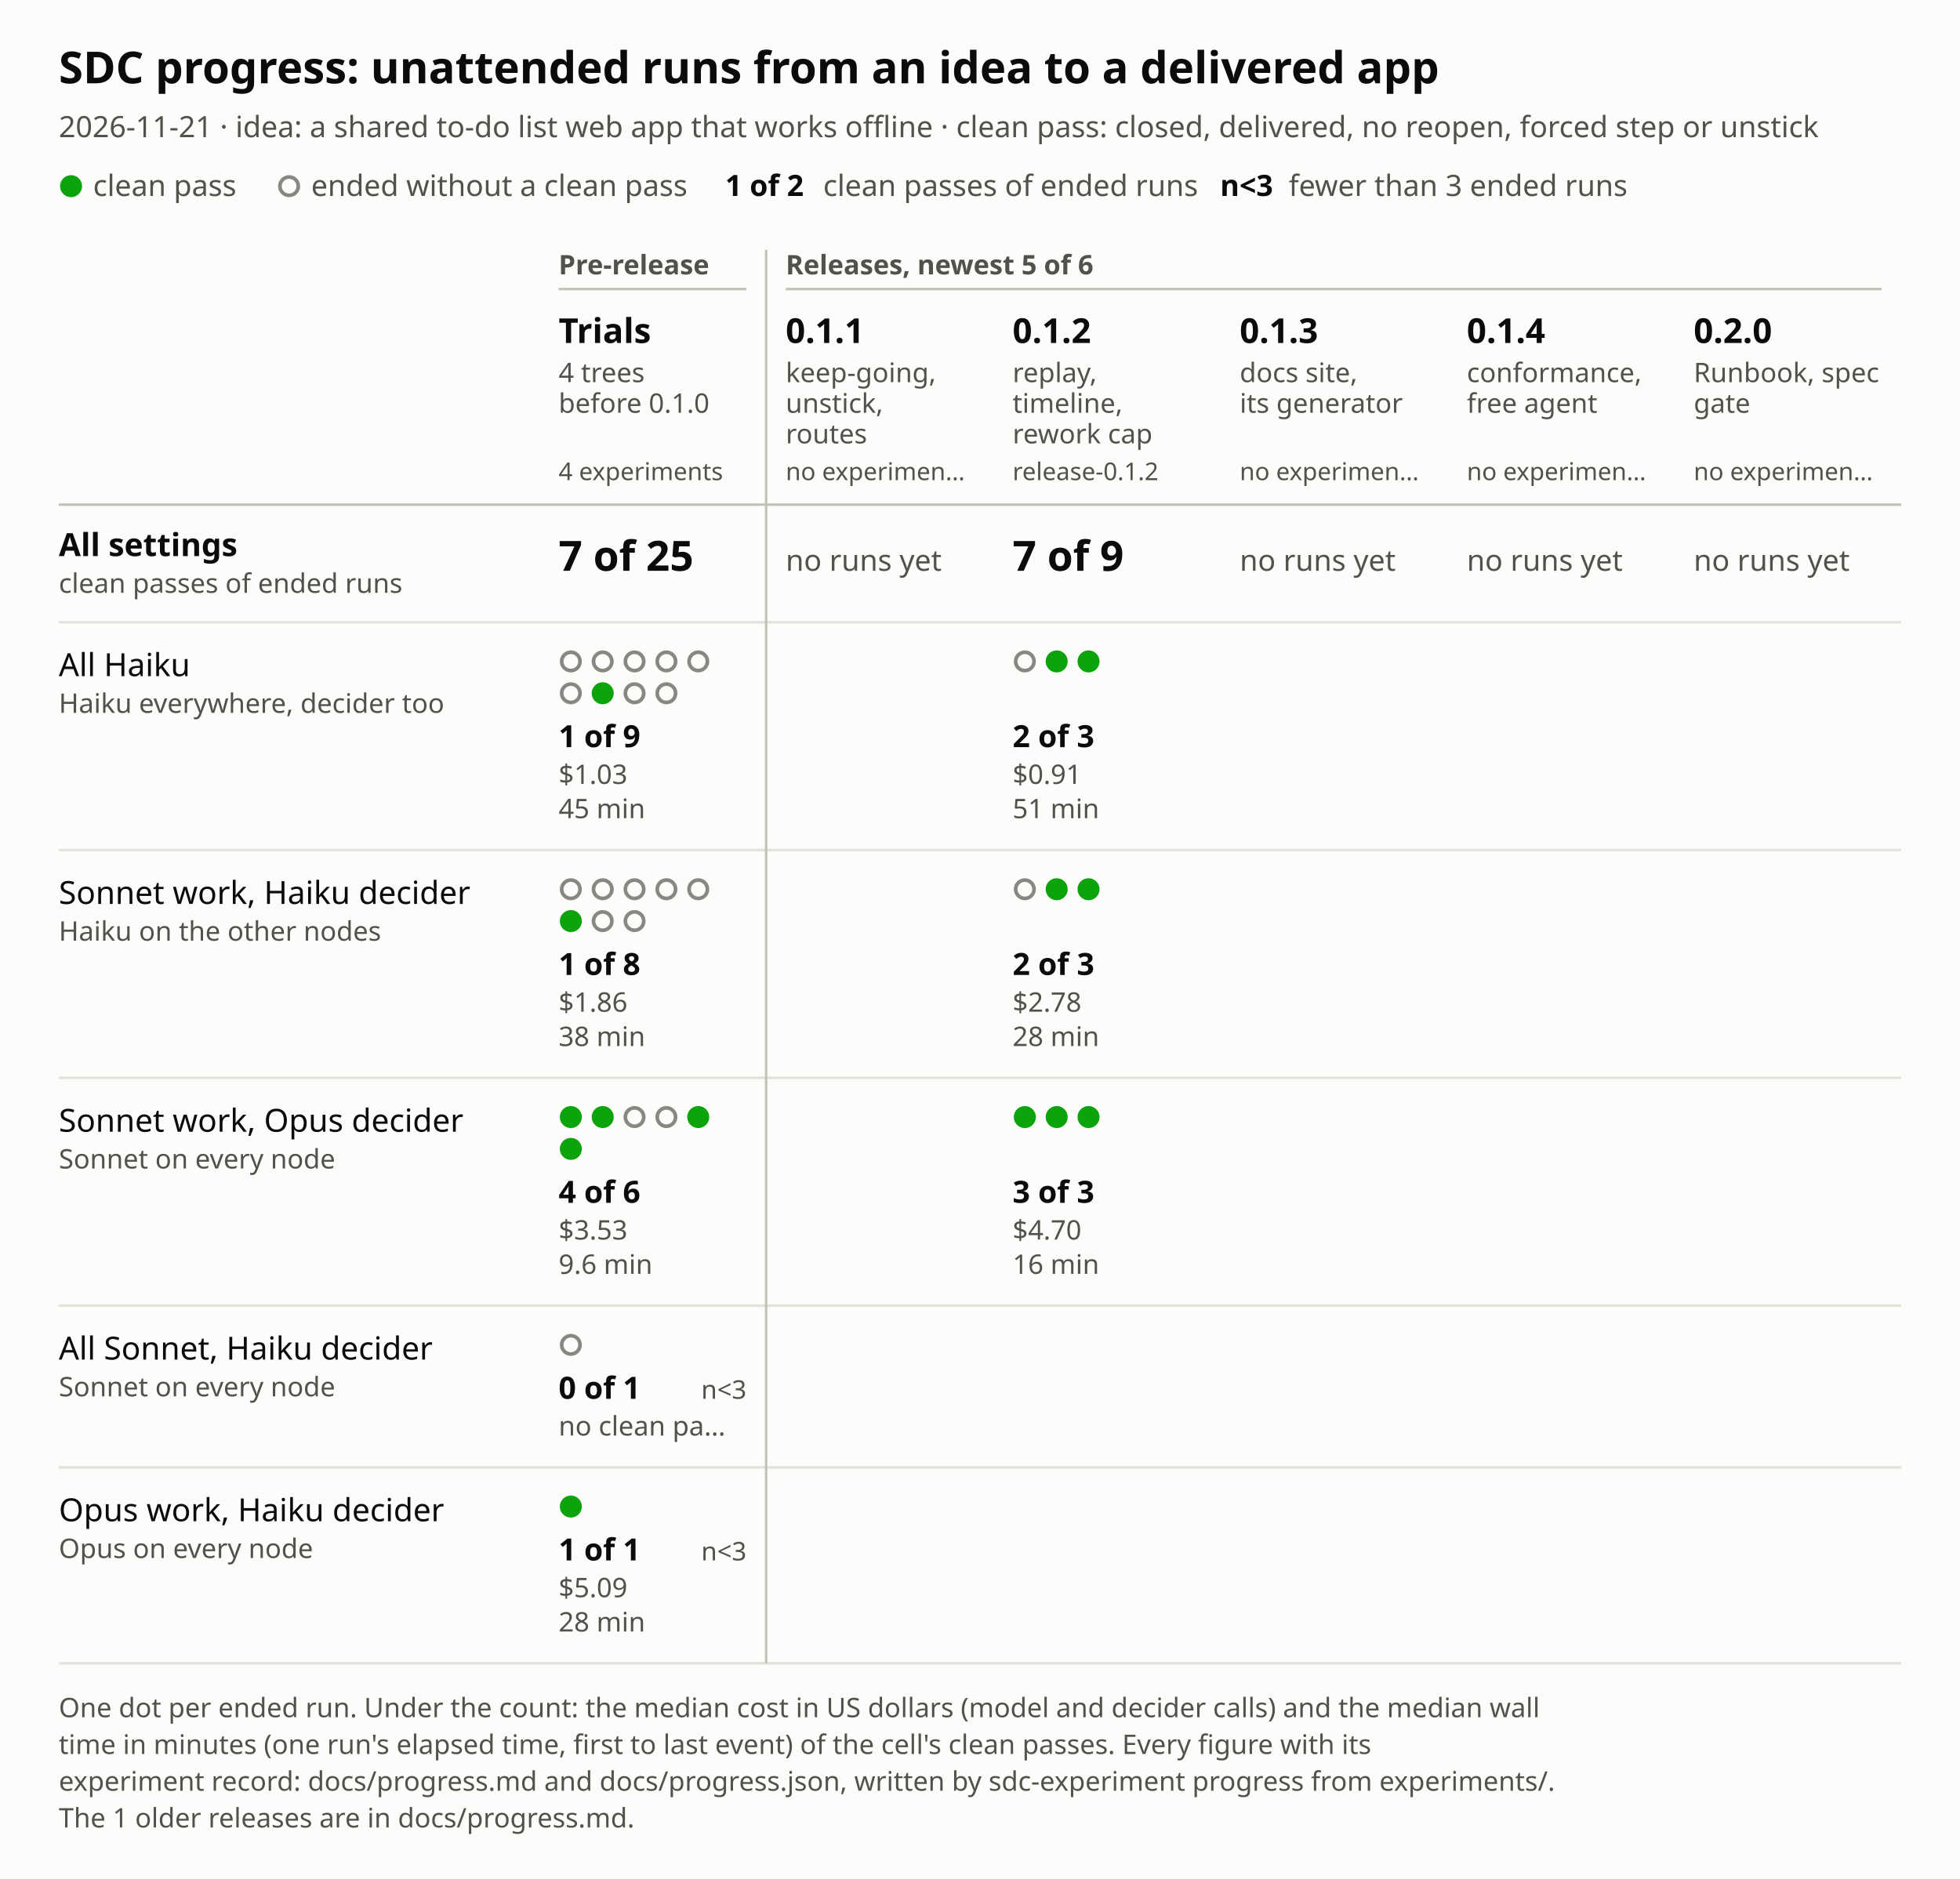
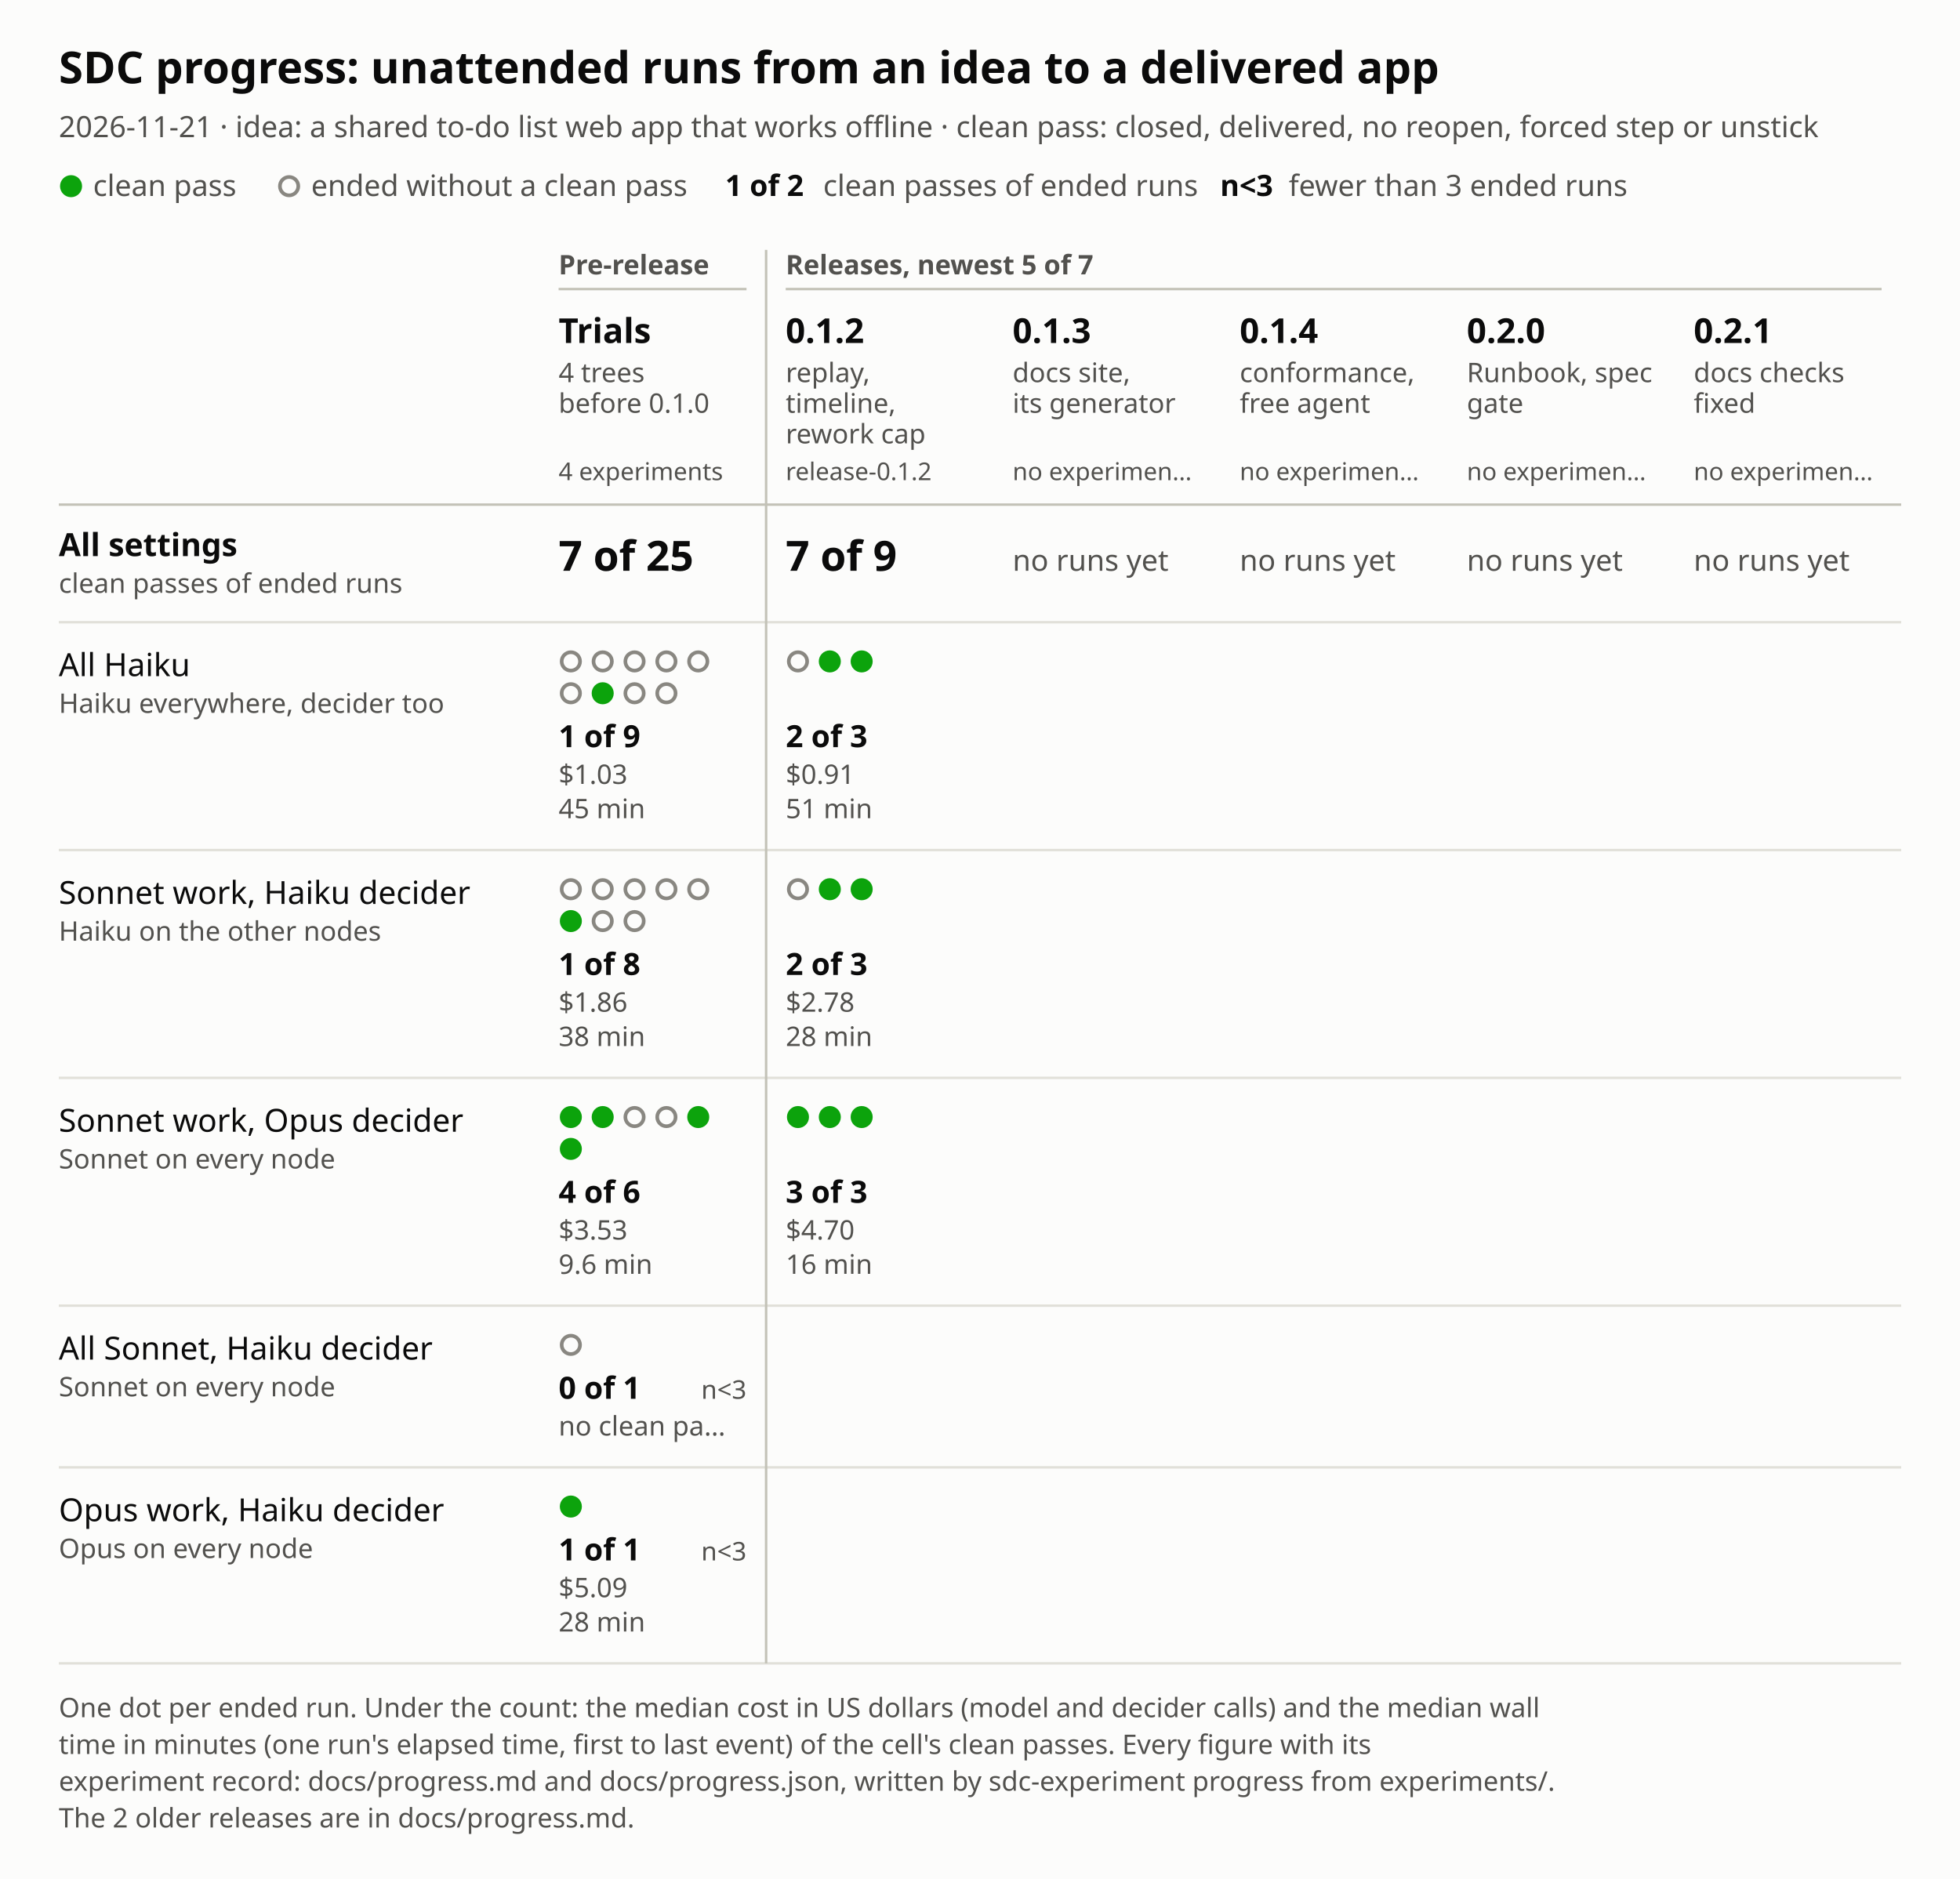
<svg xmlns="http://www.w3.org/2000/svg" viewBox="0 0 800 767" width="800" height="767" role="img" aria-labelledby="title desc">
  <style>text{font-family:system-ui,sans-serif}.bg{fill:#fcfcfb}.t1{fill:#0b0b0b}.t2{fill:#52514e}.gr{stroke:#e1e0d9}.ax{stroke:#c3c2b7}.ok{fill:#0ca30c}.no{fill:#fcfcfb;stroke:#898781}@media (prefers-color-scheme:dark){.bg{fill:#1a1a19}.t1{fill:#f0efec}.t2{fill:#c3c2b7}.gr{stroke:#2c2c2a}.ax{stroke:#454542}.no{fill:#1a1a19;stroke:#a3a29b}}</style>
  <rect width="800" height="767" class="bg" />
  <text x="24" y="34" class="t1" font-size="18" font-weight="600">SDC progress: unattended runs from an idea to a delivered app</text>
  <text x="24" y="56" class="t2" font-size="12">2026-11-21 · idea: a shared to-do list web app that works offline · clean pass: closed, delivered, no reopen, forced step or unstick</text>
  <circle cx="29" cy="76" r="4.5" class="ok" />
  <text x="38" y="80" class="t2" font-size="12">clean pass</text>
  <circle cx="118" cy="76" r="3.75" class="no" stroke-width="1.5" />
  <text x="127" y="80" class="t2" font-size="12">ended without a clean pass</text>
  <text x="296" y="80" class="t1" font-size="12" font-weight="600">1 of 2</text>
  <text x="336" y="80" class="t2" font-size="12">clean passes of ended runs</text>
  <text x="498" y="80" class="t1" font-size="12" font-weight="600">n&lt;3</text>
  <text x="526" y="80" class="t2" font-size="12">fewer than 3 ended runs</text>
  <text x="228" y="112" class="t2" font-size="11" font-weight="600">Pre-release</text>
  <line x1="228" y1="118" x2="304.7" y2="118" class="ax" stroke-width="1" />
-   <text x="320.7" y="112" class="t2" font-size="11" font-weight="600">Releases, newest 5 of 6</text>
+   <text x="320.7" y="112" class="t2" font-size="11" font-weight="600">Releases, newest 5 of 7</text>
  <line x1="320.7" y1="118" x2="768" y2="118" class="ax" stroke-width="1" />
  <text x="228" y="140" class="t1" font-size="14" font-weight="600">Trials</text>
  <text x="228" y="156" class="t2" font-size="11">4 trees</text>
  <text x="228" y="168.5" class="t2" font-size="11">before 0.1.0</text>
  <text x="228" y="196" class="t2" font-size="10">4 experiments</text>
-   <text x="320.7" y="140" class="t1" font-size="14" font-weight="600">0.1.1</text>
-   <text x="320.7" y="156" class="t2" font-size="11">keep-going,</text>
-   <text x="320.7" y="168.5" class="t2" font-size="11">unstick,</text>
-   <text x="320.7" y="181" class="t2" font-size="11">routes</text>
-   <text x="320.7" y="196" class="t2" font-size="10">no experimen…</text>
-   <text x="413.3" y="140" class="t1" font-size="14" font-weight="600">0.1.2</text>
-   <text x="413.3" y="156" class="t2" font-size="11">replay,</text>
-   <text x="413.3" y="168.5" class="t2" font-size="11">timeline,</text>
-   <text x="413.3" y="181" class="t2" font-size="11">rework cap</text>
-   <text x="413.3" y="196" class="t2" font-size="10">release-0.1.2</text>
-   <text x="506" y="140" class="t1" font-size="14" font-weight="600">0.1.3</text>
-   <text x="506" y="156" class="t2" font-size="11">docs site,</text>
-   <text x="506" y="168.5" class="t2" font-size="11">its generator</text>
+   <text x="320.7" y="140" class="t1" font-size="14" font-weight="600">0.1.2</text>
+   <text x="320.7" y="156" class="t2" font-size="11">replay,</text>
+   <text x="320.7" y="168.5" class="t2" font-size="11">timeline,</text>
+   <text x="320.7" y="181" class="t2" font-size="11">rework cap</text>
+   <text x="320.7" y="196" class="t2" font-size="10">release-0.1.2</text>
+   <text x="413.3" y="140" class="t1" font-size="14" font-weight="600">0.1.3</text>
+   <text x="413.3" y="156" class="t2" font-size="11">docs site,</text>
+   <text x="413.3" y="168.5" class="t2" font-size="11">its generator</text>
+   <text x="413.3" y="196" class="t2" font-size="10">no experimen…</text>
+   <text x="506" y="140" class="t1" font-size="14" font-weight="600">0.1.4</text>
+   <text x="506" y="156" class="t2" font-size="11">conformance,</text>
+   <text x="506" y="168.5" class="t2" font-size="11">free agent</text>
  <text x="506" y="196" class="t2" font-size="10">no experimen…</text>
-   <text x="598.7" y="140" class="t1" font-size="14" font-weight="600">0.1.4</text>
-   <text x="598.7" y="156" class="t2" font-size="11">conformance,</text>
-   <text x="598.7" y="168.5" class="t2" font-size="11">free agent</text>
+   <text x="598.7" y="140" class="t1" font-size="14" font-weight="600">0.2.0</text>
+   <text x="598.7" y="156" class="t2" font-size="11">Runbook, spec</text>
+   <text x="598.7" y="168.5" class="t2" font-size="11">gate</text>
  <text x="598.7" y="196" class="t2" font-size="10">no experimen…</text>
-   <text x="691.3" y="140" class="t1" font-size="14" font-weight="600">0.2.0</text>
-   <text x="691.3" y="156" class="t2" font-size="11">Runbook, spec</text>
-   <text x="691.3" y="168.5" class="t2" font-size="11">gate</text>
+   <text x="691.3" y="140" class="t1" font-size="14" font-weight="600">0.2.1</text>
+   <text x="691.3" y="156" class="t2" font-size="11">docs checks</text>
+   <text x="691.3" y="168.5" class="t2" font-size="11">fixed</text>
  <text x="691.3" y="196" class="t2" font-size="10">no experimen…</text>
  <line x1="24" y1="206" x2="776" y2="206" class="ax" stroke-width="1" />
  <text x="24" y="227" class="t1" font-size="13" font-weight="600">All settings</text>
  <text x="24" y="242" class="t2" font-size="11">clean passes of ended runs</text>
  <text x="228" y="233" class="t1" font-size="17" font-weight="600">7 of 25</text>
  <rect x="220" y="206" width="92.7" height="48" fill="transparent" />
-   <text x="320.7" y="233" class="t2" font-size="12">no runs yet</text>
+   <text x="320.7" y="233" class="t1" font-size="17" font-weight="600">7 of 9</text>
  <rect x="312.7" y="206" width="92.7" height="48" fill="transparent" />
-   <text x="413.3" y="233" class="t1" font-size="17" font-weight="600">7 of 9</text>
+   <text x="413.3" y="233" class="t2" font-size="12">no runs yet</text>
  <rect x="405.3" y="206" width="92.7" height="48" fill="transparent" />
  <text x="506" y="233" class="t2" font-size="12">no runs yet</text>
  <rect x="498" y="206" width="92.7" height="48" fill="transparent" />
  <text x="598.7" y="233" class="t2" font-size="12">no runs yet</text>
  <rect x="590.7" y="206" width="92.7" height="48" fill="transparent" />
  <text x="691.3" y="233" class="t2" font-size="12">no runs yet</text>
  <rect x="683.3" y="206" width="92.7" height="48" fill="transparent" />
  <line x1="24" y1="254" x2="776" y2="254" class="gr" stroke-width="1" />
  <text x="24" y="276" class="t1" font-size="13">All Haiku</text>
  <text x="24" y="291" class="t2" font-size="11">Haiku everywhere, decider too</text>
  <circle cx="233" cy="270" r="3.75" class="no" stroke-width="1.5" />
  <circle cx="246" cy="270" r="3.75" class="no" stroke-width="1.5" />
  <circle cx="259" cy="270" r="3.75" class="no" stroke-width="1.5" />
  <circle cx="272" cy="270" r="3.75" class="no" stroke-width="1.5" />
  <circle cx="285" cy="270" r="3.75" class="no" stroke-width="1.5" />
  <circle cx="233" cy="283" r="3.75" class="no" stroke-width="1.5" />
  <circle cx="246" cy="283" r="4.5" class="ok" />
  <circle cx="259" cy="283" r="3.75" class="no" stroke-width="1.5" />
  <circle cx="272" cy="283" r="3.75" class="no" stroke-width="1.5" />
  <text x="228" y="305" class="t1" font-size="12.5" font-weight="600">1 of 9</text>
  <text x="228" y="320" class="t2" font-size="11">$1.03</text>
  <text x="228" y="334" class="t2" font-size="11">45 min</text>
  <rect x="220" y="254" width="92.7" height="93" fill="transparent" />
-   <circle cx="418.3" cy="270" r="3.75" class="no" stroke-width="1.5" />
-   <circle cx="431.3" cy="270" r="4.5" class="ok" />
-   <circle cx="444.3" cy="270" r="4.5" class="ok" />
-   <text x="413.3" y="305" class="t1" font-size="12.5" font-weight="600">2 of 3</text>
-   <text x="413.3" y="320" class="t2" font-size="11">$0.91</text>
-   <text x="413.3" y="334" class="t2" font-size="11">51 min</text>
-   <rect x="405.3" y="254" width="92.7" height="93" fill="transparent" />
+   <circle cx="325.7" cy="270" r="3.75" class="no" stroke-width="1.5" />
+   <circle cx="338.7" cy="270" r="4.5" class="ok" />
+   <circle cx="351.7" cy="270" r="4.5" class="ok" />
+   <text x="320.7" y="305" class="t1" font-size="12.5" font-weight="600">2 of 3</text>
+   <text x="320.7" y="320" class="t2" font-size="11">$0.91</text>
+   <text x="320.7" y="334" class="t2" font-size="11">51 min</text>
+   <rect x="312.7" y="254" width="92.7" height="93" fill="transparent" />
  <line x1="24" y1="347" x2="776" y2="347" class="gr" stroke-width="1" />
  <text x="24" y="369" class="t1" font-size="13">Sonnet work, Haiku decider</text>
  <text x="24" y="384" class="t2" font-size="11">Haiku on the other nodes</text>
  <circle cx="233" cy="363" r="3.75" class="no" stroke-width="1.5" />
  <circle cx="246" cy="363" r="3.75" class="no" stroke-width="1.5" />
  <circle cx="259" cy="363" r="3.75" class="no" stroke-width="1.5" />
  <circle cx="272" cy="363" r="3.75" class="no" stroke-width="1.5" />
  <circle cx="285" cy="363" r="3.75" class="no" stroke-width="1.5" />
  <circle cx="233" cy="376" r="4.5" class="ok" />
  <circle cx="246" cy="376" r="3.75" class="no" stroke-width="1.5" />
  <circle cx="259" cy="376" r="3.75" class="no" stroke-width="1.5" />
  <text x="228" y="398" class="t1" font-size="12.5" font-weight="600">1 of 8</text>
  <text x="228" y="413" class="t2" font-size="11">$1.86</text>
  <text x="228" y="427" class="t2" font-size="11">38 min</text>
  <rect x="220" y="347" width="92.7" height="93" fill="transparent" />
-   <circle cx="418.3" cy="363" r="3.75" class="no" stroke-width="1.5" />
-   <circle cx="431.3" cy="363" r="4.5" class="ok" />
-   <circle cx="444.3" cy="363" r="4.5" class="ok" />
-   <text x="413.3" y="398" class="t1" font-size="12.5" font-weight="600">2 of 3</text>
-   <text x="413.3" y="413" class="t2" font-size="11">$2.78</text>
-   <text x="413.3" y="427" class="t2" font-size="11">28 min</text>
-   <rect x="405.3" y="347" width="92.7" height="93" fill="transparent" />
+   <circle cx="325.7" cy="363" r="3.75" class="no" stroke-width="1.5" />
+   <circle cx="338.7" cy="363" r="4.5" class="ok" />
+   <circle cx="351.7" cy="363" r="4.5" class="ok" />
+   <text x="320.7" y="398" class="t1" font-size="12.5" font-weight="600">2 of 3</text>
+   <text x="320.7" y="413" class="t2" font-size="11">$2.78</text>
+   <text x="320.7" y="427" class="t2" font-size="11">28 min</text>
+   <rect x="312.7" y="347" width="92.7" height="93" fill="transparent" />
  <line x1="24" y1="440" x2="776" y2="440" class="gr" stroke-width="1" />
  <text x="24" y="462" class="t1" font-size="13">Sonnet work, Opus decider</text>
  <text x="24" y="477" class="t2" font-size="11">Sonnet on every node</text>
  <circle cx="233" cy="456" r="4.5" class="ok" />
  <circle cx="246" cy="456" r="4.5" class="ok" />
  <circle cx="259" cy="456" r="3.75" class="no" stroke-width="1.5" />
  <circle cx="272" cy="456" r="3.75" class="no" stroke-width="1.5" />
  <circle cx="285" cy="456" r="4.5" class="ok" />
  <circle cx="233" cy="469" r="4.5" class="ok" />
  <text x="228" y="491" class="t1" font-size="12.5" font-weight="600">4 of 6</text>
  <text x="228" y="506" class="t2" font-size="11">$3.53</text>
  <text x="228" y="520" class="t2" font-size="11">9.6 min</text>
  <rect x="220" y="440" width="92.7" height="93" fill="transparent" />
-   <circle cx="418.3" cy="456" r="4.5" class="ok" />
-   <circle cx="431.3" cy="456" r="4.5" class="ok" />
-   <circle cx="444.3" cy="456" r="4.5" class="ok" />
-   <text x="413.3" y="491" class="t1" font-size="12.5" font-weight="600">3 of 3</text>
-   <text x="413.3" y="506" class="t2" font-size="11">$4.70</text>
-   <text x="413.3" y="520" class="t2" font-size="11">16 min</text>
-   <rect x="405.3" y="440" width="92.7" height="93" fill="transparent" />
+   <circle cx="325.7" cy="456" r="4.5" class="ok" />
+   <circle cx="338.7" cy="456" r="4.5" class="ok" />
+   <circle cx="351.7" cy="456" r="4.5" class="ok" />
+   <text x="320.7" y="491" class="t1" font-size="12.5" font-weight="600">3 of 3</text>
+   <text x="320.7" y="506" class="t2" font-size="11">$4.70</text>
+   <text x="320.7" y="520" class="t2" font-size="11">16 min</text>
+   <rect x="312.7" y="440" width="92.7" height="93" fill="transparent" />
  <line x1="24" y1="533" x2="776" y2="533" class="gr" stroke-width="1" />
  <text x="24" y="555" class="t1" font-size="13">All Sonnet, Haiku decider</text>
  <text x="24" y="570" class="t2" font-size="11">Sonnet on every node</text>
  <circle cx="233" cy="549" r="3.75" class="no" stroke-width="1.5" />
  <text x="228" y="571" class="t1" font-size="12.5" font-weight="600">0 of 1</text>
  <text x="304.7" y="571" class="t2" font-size="10.5" text-anchor="end">n&lt;3</text>
  <text x="228" y="586" class="t2" font-size="11">no clean pa…</text>
  <rect x="220" y="533" width="92.7" height="66" fill="transparent" />
  <line x1="24" y1="599" x2="776" y2="599" class="gr" stroke-width="1" />
  <text x="24" y="621" class="t1" font-size="13">Opus work, Haiku decider</text>
  <text x="24" y="636" class="t2" font-size="11">Opus on every node</text>
  <circle cx="233" cy="615" r="4.5" class="ok" />
  <text x="228" y="637" class="t1" font-size="12.5" font-weight="600">1 of 1</text>
  <text x="304.7" y="637" class="t2" font-size="10.5" text-anchor="end">n&lt;3</text>
  <text x="228" y="652" class="t2" font-size="11">$5.09</text>
  <text x="228" y="666" class="t2" font-size="11">28 min</text>
  <rect x="220" y="599" width="92.7" height="80" fill="transparent" />
  <line x1="24" y1="679" x2="776" y2="679" class="gr" stroke-width="1" />
  <line x1="312.7" y1="102" x2="312.7" y2="679" class="ax" stroke-width="1" />
  <text x="24" y="701" class="t2" font-size="11">One dot per ended run. Under the count: the median cost in US dollars (model and decider calls) and the median wall</text>
  <text x="24" y="716" class="t2" font-size="11">time in minutes (one run's elapsed time, first to last event) of the cell's clean passes. Every figure with its</text>
  <text x="24" y="731" class="t2" font-size="11">experiment record: docs/progress.md and docs/progress.json, written by sdc-experiment progress from experiments/.</text>
-   <text x="24" y="746" class="t2" font-size="11">The 1 older releases are in docs/progress.md.</text>
+   <text x="24" y="746" class="t2" font-size="11">The 2 older releases are in docs/progress.md.</text>
</svg>
